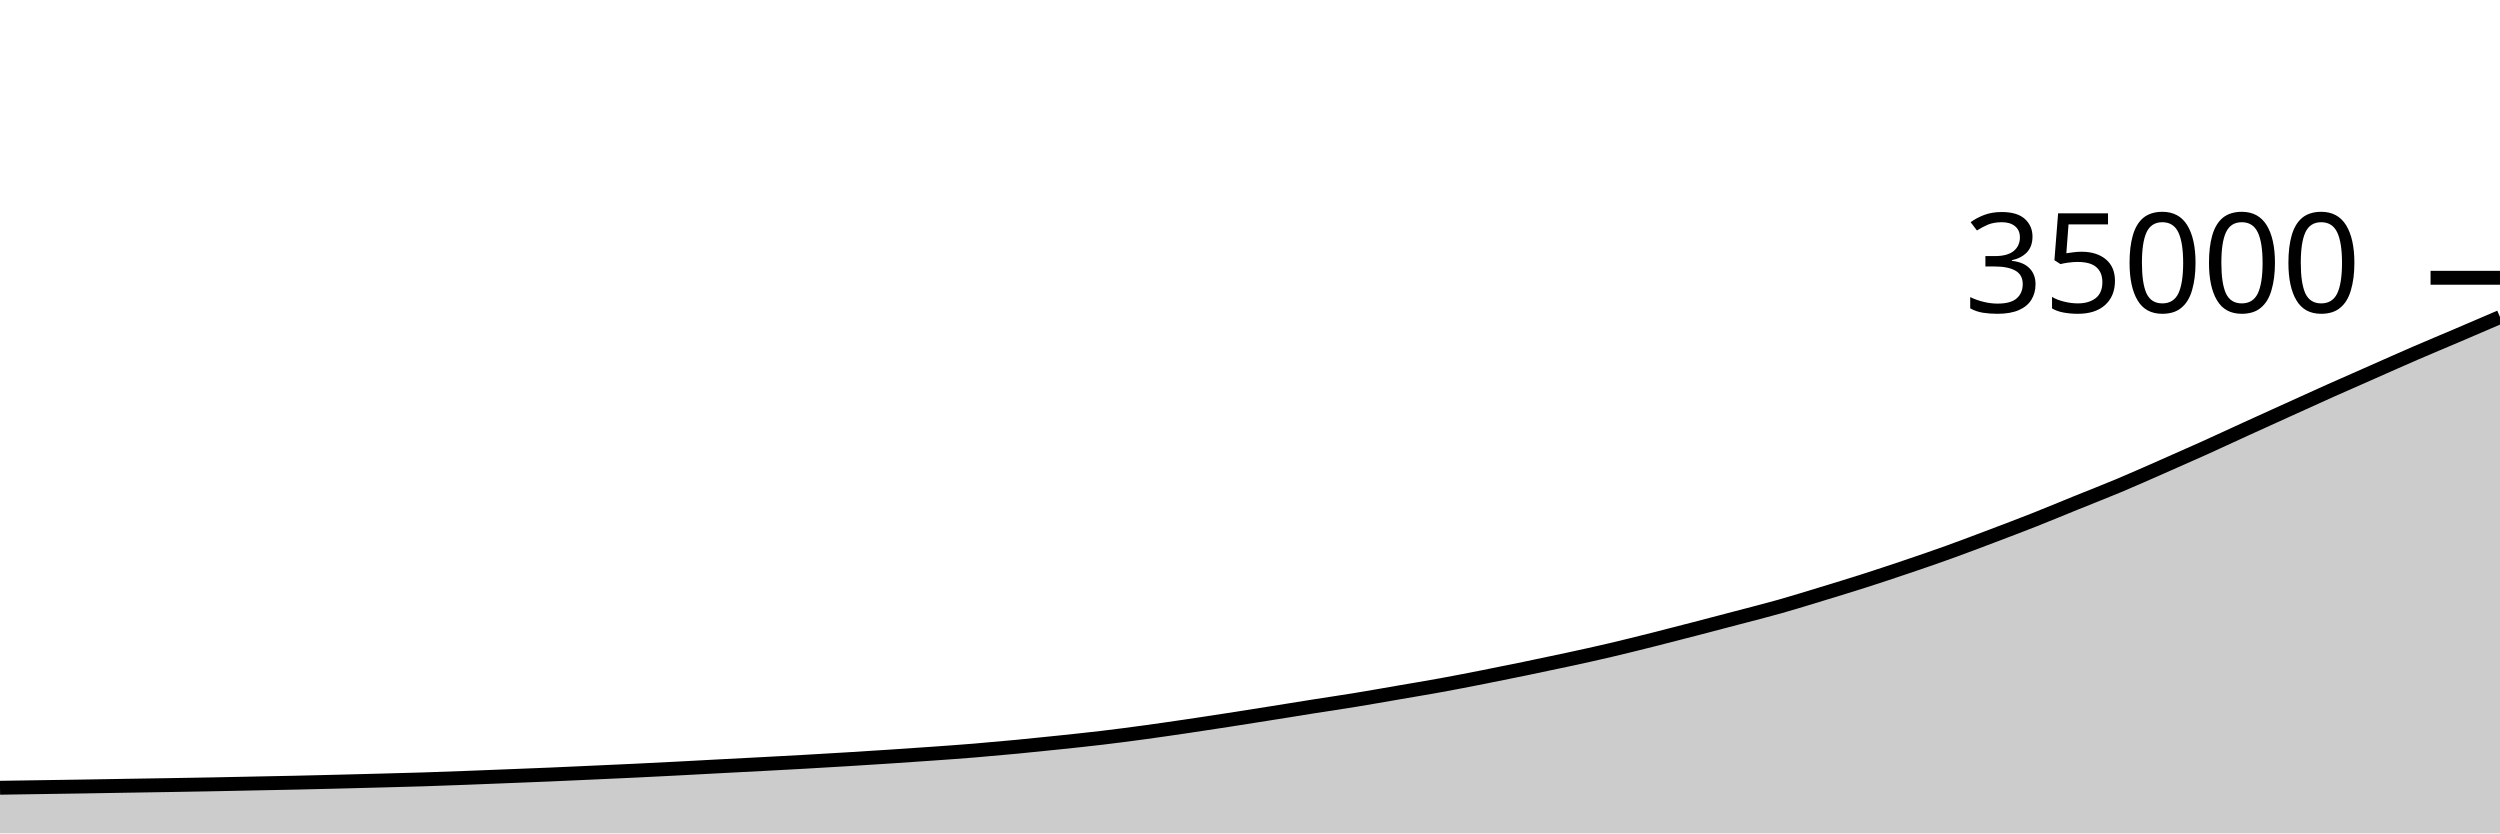
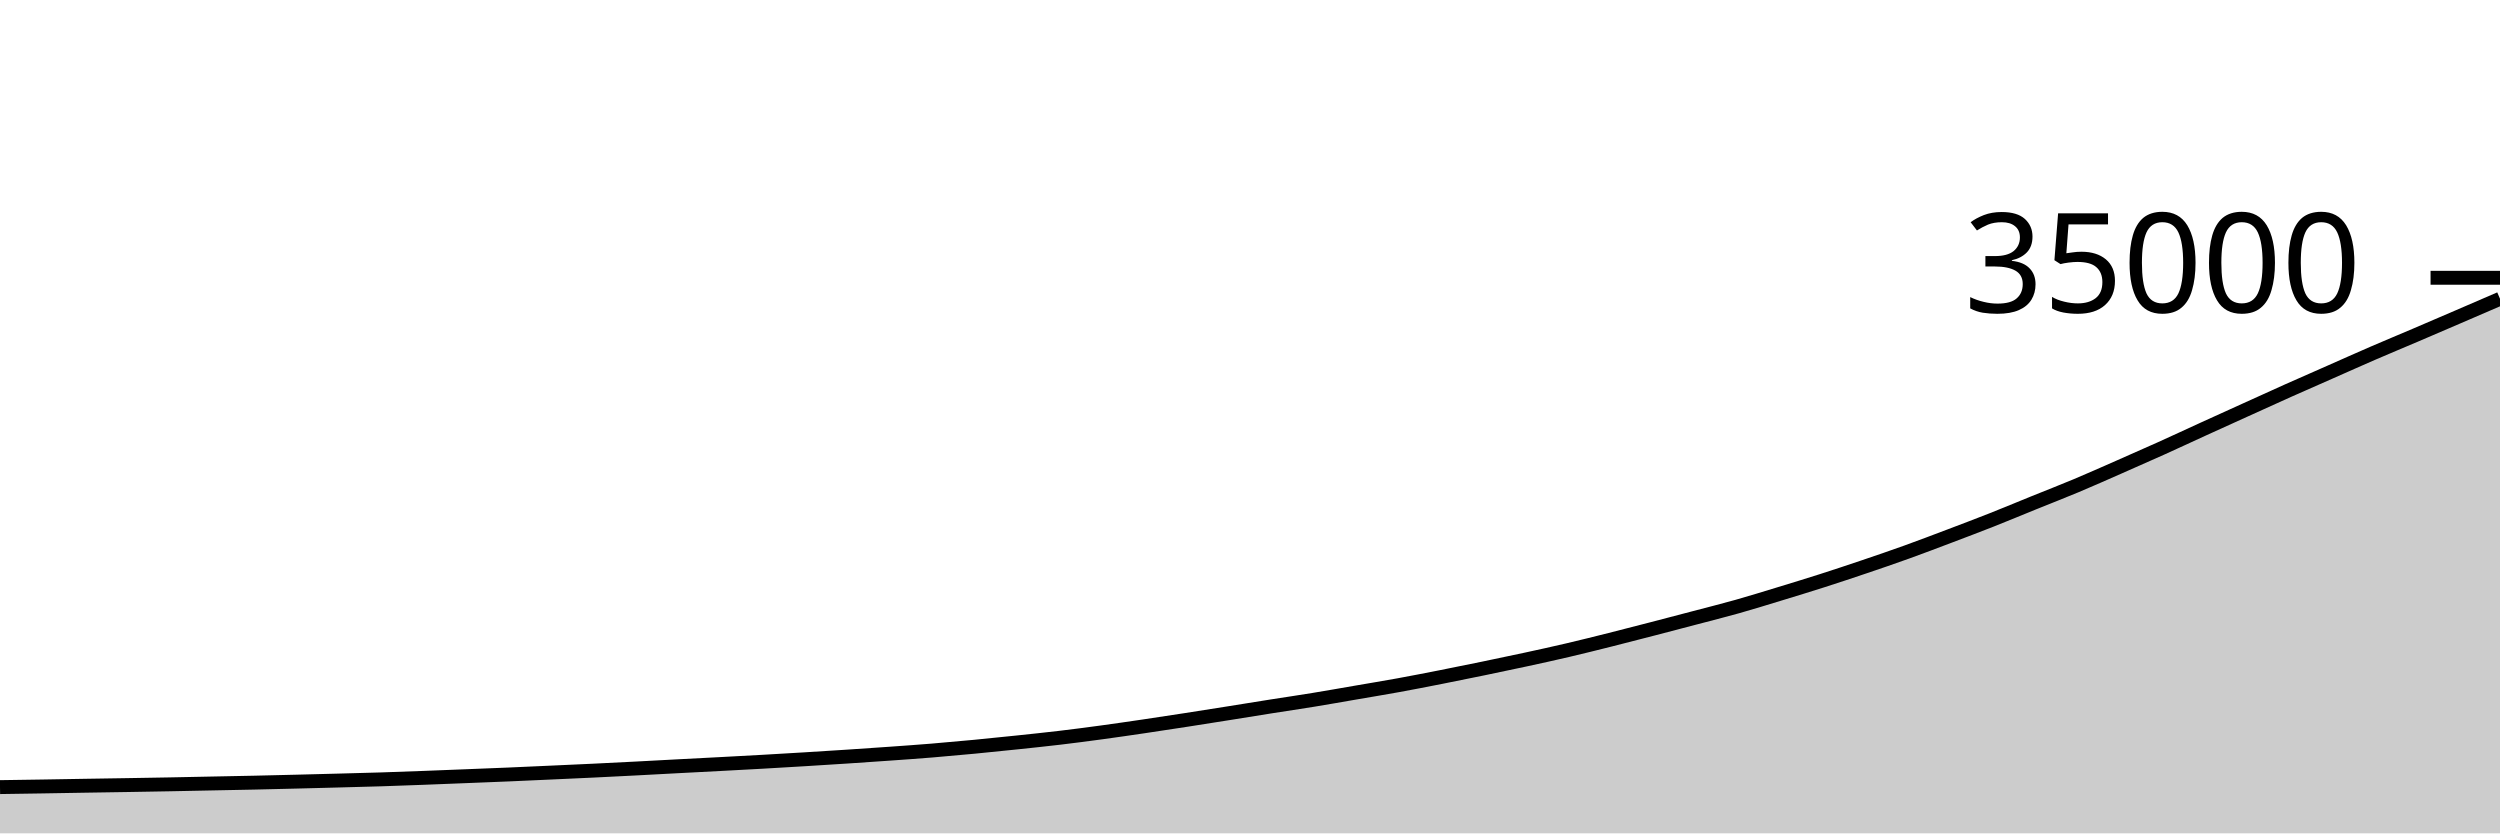
<svg xmlns="http://www.w3.org/2000/svg" viewBox="0 0 180 60">
  <g transform="translate(0,20)">
-     <path class="area" fill="rgba(0, 0, 0, 0.2)" d="M0,36.718C1.017,36.702,2.034,36.687,3.051,36.672C4.068,36.657,5.085,36.643,6.102,36.626C7.119,36.61,8.136,36.59,9.153,36.574C10.169,36.557,11.186,36.542,12.203,36.526C13.22,36.509,14.237,36.492,15.254,36.473C16.271,36.454,17.288,36.432,18.305,36.411C19.322,36.391,20.339,36.372,21.356,36.35C22.373,36.327,23.39,36.302,24.407,36.277C25.424,36.251,26.441,36.225,27.458,36.198C28.475,36.171,29.492,36.146,30.508,36.114C31.525,36.082,32.542,36.043,33.559,36.005C34.576,35.966,35.593,35.925,36.61,35.885C37.627,35.844,38.644,35.806,39.661,35.763C40.678,35.72,41.695,35.673,42.712,35.626C43.729,35.58,44.746,35.535,45.763,35.486C46.78,35.437,47.797,35.385,48.814,35.333C49.831,35.28,50.847,35.224,51.864,35.17C52.881,35.117,53.898,35.066,54.915,35.011C55.932,34.957,56.949,34.903,57.966,34.846C58.983,34.788,60,34.728,61.017,34.666C62.034,34.604,63.051,34.54,64.068,34.473C65.085,34.406,66.102,34.338,67.119,34.265C68.136,34.193,69.153,34.121,70.169,34.038C71.186,33.954,72.203,33.862,73.22,33.765C74.237,33.668,75.254,33.563,76.271,33.456C77.288,33.349,78.305,33.244,79.322,33.123C80.339,33.003,81.356,32.87,82.373,32.731C83.39,32.593,84.407,32.444,85.424,32.294C86.441,32.144,87.458,31.988,88.475,31.831C89.492,31.674,90.508,31.511,91.525,31.35C92.542,31.188,93.559,31.021,94.576,30.861C95.593,30.7,96.61,30.553,97.627,30.386C98.644,30.22,99.661,30.038,100.678,29.863C101.695,29.688,102.712,29.521,103.729,29.336C104.746,29.151,105.763,28.951,106.78,28.751C107.797,28.55,108.814,28.344,109.831,28.134C110.847,27.924,111.864,27.712,112.881,27.491C113.898,27.271,114.915,27.049,115.932,26.81C116.949,26.572,117.966,26.317,118.983,26.062C120,25.806,121.017,25.542,122.034,25.279C123.051,25.015,124.068,24.748,125.085,24.48C126.102,24.212,127.119,23.958,128.136,23.671C129.153,23.384,130.169,23.067,131.186,22.758C132.203,22.448,133.22,22.138,134.237,21.813C135.254,21.487,136.271,21.149,137.288,20.805C138.305,20.46,139.322,20.114,140.339,19.747C141.356,19.381,142.373,18.993,143.39,18.608C144.407,18.223,145.424,17.839,146.441,17.438C147.458,17.036,148.475,16.61,149.492,16.198C150.508,15.786,151.525,15.393,152.542,14.967C153.559,14.541,154.576,14.086,155.593,13.64C156.61,13.194,157.627,12.746,158.644,12.288C159.661,11.83,160.678,11.353,161.695,10.889C162.712,10.425,163.729,9.965,164.746,9.504C165.763,9.043,166.78,8.578,167.797,8.123C168.814,7.669,169.831,7.226,170.847,6.777C171.864,6.329,172.881,5.872,173.898,5.432C174.915,4.992,175.932,4.571,176.949,4.137C177.966,3.703,178.983,3.265,180,2.827L180,40C178.983,40,177.966,40,176.949,40C175.932,40,174.915,40,173.898,40C172.881,40,171.864,40,170.847,40C169.831,40,168.814,40,167.797,40C166.78,40,165.763,40,164.746,40C163.729,40,162.712,40,161.695,40C160.678,40,159.661,40,158.644,40C157.627,40,156.61,40,155.593,40C154.576,40,153.559,40,152.542,40C151.525,40,150.508,40,149.492,40C148.475,40,147.458,40,146.441,40C145.424,40,144.407,40,143.39,40C142.373,40,141.356,40,140.339,40C139.322,40,138.305,40,137.288,40C136.271,40,135.254,40,134.237,40C133.22,40,132.203,40,131.186,40C130.169,40,129.153,40,128.136,40C127.119,40,126.102,40,125.085,40C124.068,40,123.051,40,122.034,40C121.017,40,120,40,118.983,40C117.966,40,116.949,40,115.932,40C114.915,40,113.898,40,112.881,40C111.864,40,110.847,40,109.831,40C108.814,40,107.797,40,106.78,40C105.763,40,104.746,40,103.729,40C102.712,40,101.695,40,100.678,40C99.661,40,98.644,40,97.627,40C96.61,40,95.593,40,94.576,40C93.559,40,92.542,40,91.525,40C90.508,40,89.492,40,88.475,40C87.458,40,86.441,40,85.424,40C84.407,40,83.39,40,82.373,40C81.356,40,80.339,40,79.322,40C78.305,40,77.288,40,76.271,40C75.254,40,74.237,40,73.22,40C72.203,40,71.186,40,70.169,40C69.153,40,68.136,40,67.119,40C66.102,40,65.085,40,64.068,40C63.051,40,62.034,40,61.017,40C60,40,58.983,40,57.966,40C56.949,40,55.932,40,54.915,40C53.898,40,52.881,40,51.864,40C50.847,40,49.831,40,48.814,40C47.797,40,46.78,40,45.763,40C44.746,40,43.729,40,42.712,40C41.695,40,40.678,40,39.661,40C38.644,40,37.627,40,36.61,40C35.593,40,34.576,40,33.559,40C32.542,40,31.525,40,30.508,40C29.492,40,28.475,40,27.458,40C26.441,40,25.424,40,24.407,40C23.39,40,22.373,40,21.356,40C20.339,40,19.322,40,18.305,40C17.288,40,16.271,40,15.254,40C14.237,40,13.22,40,12.203,40C11.186,40,10.169,40,9.153,40C8.136,40,7.119,40,6.102,40C5.085,40,4.068,40,3.051,40C2.034,40,1.017,40,0,40Z" />
-     <path class="line" stroke="black" fill="none" d="M0,36.718C1.017,36.702,2.034,36.687,3.051,36.672C4.068,36.657,5.085,36.643,6.102,36.626C7.119,36.61,8.136,36.59,9.153,36.574C10.169,36.557,11.186,36.542,12.203,36.526C13.22,36.509,14.237,36.492,15.254,36.473C16.271,36.454,17.288,36.432,18.305,36.411C19.322,36.391,20.339,36.372,21.356,36.35C22.373,36.327,23.39,36.302,24.407,36.277C25.424,36.251,26.441,36.225,27.458,36.198C28.475,36.171,29.492,36.146,30.508,36.114C31.525,36.082,32.542,36.043,33.559,36.005C34.576,35.966,35.593,35.925,36.61,35.885C37.627,35.844,38.644,35.806,39.661,35.763C40.678,35.72,41.695,35.673,42.712,35.626C43.729,35.58,44.746,35.535,45.763,35.486C46.78,35.437,47.797,35.385,48.814,35.333C49.831,35.28,50.847,35.224,51.864,35.17C52.881,35.117,53.898,35.066,54.915,35.011C55.932,34.957,56.949,34.903,57.966,34.846C58.983,34.788,60,34.728,61.017,34.666C62.034,34.604,63.051,34.54,64.068,34.473C65.085,34.406,66.102,34.338,67.119,34.265C68.136,34.193,69.153,34.121,70.169,34.038C71.186,33.954,72.203,33.862,73.22,33.765C74.237,33.668,75.254,33.563,76.271,33.456C77.288,33.349,78.305,33.244,79.322,33.123C80.339,33.003,81.356,32.87,82.373,32.731C83.39,32.593,84.407,32.444,85.424,32.294C86.441,32.144,87.458,31.988,88.475,31.831C89.492,31.674,90.508,31.511,91.525,31.35C92.542,31.188,93.559,31.021,94.576,30.861C95.593,30.7,96.61,30.553,97.627,30.386C98.644,30.22,99.661,30.038,100.678,29.863C101.695,29.688,102.712,29.521,103.729,29.336C104.746,29.151,105.763,28.951,106.78,28.751C107.797,28.55,108.814,28.344,109.831,28.134C110.847,27.924,111.864,27.712,112.881,27.491C113.898,27.271,114.915,27.049,115.932,26.81C116.949,26.572,117.966,26.317,118.983,26.062C120,25.806,121.017,25.542,122.034,25.279C123.051,25.015,124.068,24.748,125.085,24.48C126.102,24.212,127.119,23.958,128.136,23.671C129.153,23.384,130.169,23.067,131.186,22.758C132.203,22.448,133.22,22.138,134.237,21.813C135.254,21.487,136.271,21.149,137.288,20.805C138.305,20.46,139.322,20.114,140.339,19.747C141.356,19.381,142.373,18.993,143.39,18.608C144.407,18.223,145.424,17.839,146.441,17.438C147.458,17.036,148.475,16.61,149.492,16.198C150.508,15.786,151.525,15.393,152.542,14.967C153.559,14.541,154.576,14.086,155.593,13.64C156.61,13.194,157.627,12.746,158.644,12.288C159.661,11.83,160.678,11.353,161.695,10.889C162.712,10.425,163.729,9.965,164.746,9.504C165.763,9.043,166.78,8.578,167.797,8.123C168.814,7.669,169.831,7.226,170.847,6.777C171.864,6.329,172.881,5.872,173.898,5.432C174.915,4.992,175.932,4.571,176.949,4.137C177.966,3.703,178.983,3.265,180,2.827" />
+     <path class="area" fill="rgba(0, 0, 0, 0.2)" d="M0,36.672C1.017,36.657,2.034,36.643,3.051,36.626C4.068,36.61,5.085,36.59,6.102,36.574C7.119,36.557,8.136,36.542,9.153,36.526C10.169,36.509,11.186,36.492,12.203,36.473C13.22,36.454,14.237,36.432,15.254,36.411C16.271,36.391,17.288,36.372,18.305,36.35C19.322,36.327,20.339,36.302,21.356,36.277C22.373,36.251,23.39,36.225,24.407,36.198C25.424,36.171,26.441,36.146,27.458,36.114C28.475,36.082,29.492,36.043,30.508,36.005C31.525,35.966,32.542,35.925,33.559,35.885C34.576,35.844,35.593,35.806,36.61,35.763C37.627,35.72,38.644,35.673,39.661,35.626C40.678,35.58,41.695,35.535,42.712,35.486C43.729,35.437,44.746,35.385,45.763,35.333C46.78,35.28,47.797,35.224,48.814,35.17C49.831,35.117,50.847,35.066,51.864,35.011C52.881,34.957,53.898,34.903,54.915,34.846C55.932,34.788,56.949,34.728,57.966,34.666C58.983,34.604,60,34.54,61.017,34.473C62.034,34.406,63.051,34.338,64.068,34.265C65.085,34.193,66.102,34.121,67.119,34.038C68.136,33.954,69.153,33.862,70.169,33.765C71.186,33.668,72.203,33.563,73.22,33.456C74.237,33.349,75.254,33.244,76.271,33.123C77.288,33.003,78.305,32.87,79.322,32.731C80.339,32.593,81.356,32.444,82.373,32.294C83.39,32.144,84.407,31.988,85.424,31.831C86.441,31.674,87.458,31.511,88.475,31.35C89.492,31.188,90.508,31.021,91.525,30.861C92.542,30.7,93.559,30.553,94.576,30.386C95.593,30.22,96.61,30.038,97.627,29.863C98.644,29.688,99.661,29.521,100.678,29.336C101.695,29.151,102.712,28.951,103.729,28.751C104.746,28.55,105.763,28.344,106.78,28.134C107.797,27.924,108.814,27.712,109.831,27.491C110.847,27.271,111.864,27.049,112.881,26.81C113.898,26.572,114.915,26.317,115.932,26.062C116.949,25.806,117.966,25.542,118.983,25.279C120,25.015,121.017,24.748,122.034,24.48C123.051,24.212,124.068,23.958,125.085,23.671C126.102,23.384,127.119,23.067,128.136,22.758C129.153,22.448,130.169,22.138,131.186,21.813C132.203,21.487,133.22,21.149,134.237,20.805C135.254,20.46,136.271,20.114,137.288,19.747C138.305,19.381,139.322,18.993,140.339,18.608C141.356,18.223,142.373,17.839,143.39,17.438C144.407,17.036,145.424,16.61,146.441,16.198C147.458,15.786,148.475,15.393,149.492,14.967C150.508,14.541,151.525,14.086,152.542,13.64C153.559,13.194,154.576,12.746,155.593,12.288C156.61,11.83,157.627,11.353,158.644,10.889C159.661,10.425,160.678,9.965,161.695,9.504C162.712,9.043,163.729,8.578,164.746,8.123C165.763,7.669,166.78,7.226,167.797,6.777C168.814,6.329,169.831,5.872,170.847,5.432C171.864,4.992,172.881,4.571,173.898,4.137C174.915,3.703,175.932,3.265,176.949,2.827C177.966,2.39,178.983,1.95,180,1.51L180,40C178.983,40,177.966,40,176.949,40C175.932,40,174.915,40,173.898,40C172.881,40,171.864,40,170.847,40C169.831,40,168.814,40,167.797,40C166.78,40,165.763,40,164.746,40C163.729,40,162.712,40,161.695,40C160.678,40,159.661,40,158.644,40C157.627,40,156.61,40,155.593,40C154.576,40,153.559,40,152.542,40C151.525,40,150.508,40,149.492,40C148.475,40,147.458,40,146.441,40C145.424,40,144.407,40,143.39,40C142.373,40,141.356,40,140.339,40C139.322,40,138.305,40,137.288,40C136.271,40,135.254,40,134.237,40C133.22,40,132.203,40,131.186,40C130.169,40,129.153,40,128.136,40C127.119,40,126.102,40,125.085,40C124.068,40,123.051,40,122.034,40C121.017,40,120,40,118.983,40C117.966,40,116.949,40,115.932,40C114.915,40,113.898,40,112.881,40C111.864,40,110.847,40,109.831,40C108.814,40,107.797,40,106.78,40C105.763,40,104.746,40,103.729,40C102.712,40,101.695,40,100.678,40C99.661,40,98.644,40,97.627,40C96.61,40,95.593,40,94.576,40C93.559,40,92.542,40,91.525,40C90.508,40,89.492,40,88.475,40C87.458,40,86.441,40,85.424,40C84.407,40,83.39,40,82.373,40C81.356,40,80.339,40,79.322,40C78.305,40,77.288,40,76.271,40C75.254,40,74.237,40,73.22,40C72.203,40,71.186,40,70.169,40C69.153,40,68.136,40,67.119,40C66.102,40,65.085,40,64.068,40C63.051,40,62.034,40,61.017,40C60,40,58.983,40,57.966,40C56.949,40,55.932,40,54.915,40C53.898,40,52.881,40,51.864,40C50.847,40,49.831,40,48.814,40C47.797,40,46.78,40,45.763,40C44.746,40,43.729,40,42.712,40C41.695,40,40.678,40,39.661,40C38.644,40,37.627,40,36.61,40C35.593,40,34.576,40,33.559,40C32.542,40,31.525,40,30.508,40C29.492,40,28.475,40,27.458,40C26.441,40,25.424,40,24.407,40C23.39,40,22.373,40,21.356,40C20.339,40,19.322,40,18.305,40C17.288,40,16.271,40,15.254,40C14.237,40,13.22,40,12.203,40C11.186,40,10.169,40,9.153,40C8.136,40,7.119,40,6.102,40C5.085,40,4.068,40,3.051,40C2.034,40,1.017,40,0,40Z" />
+     <path class="line" stroke="black" fill="none" d="M0,36.672C1.017,36.657,2.034,36.643,3.051,36.626C4.068,36.61,5.085,36.59,6.102,36.574C7.119,36.557,8.136,36.542,9.153,36.526C10.169,36.509,11.186,36.492,12.203,36.473C13.22,36.454,14.237,36.432,15.254,36.411C16.271,36.391,17.288,36.372,18.305,36.35C19.322,36.327,20.339,36.302,21.356,36.277C22.373,36.251,23.39,36.225,24.407,36.198C25.424,36.171,26.441,36.146,27.458,36.114C28.475,36.082,29.492,36.043,30.508,36.005C31.525,35.966,32.542,35.925,33.559,35.885C34.576,35.844,35.593,35.806,36.61,35.763C37.627,35.72,38.644,35.673,39.661,35.626C40.678,35.58,41.695,35.535,42.712,35.486C43.729,35.437,44.746,35.385,45.763,35.333C46.78,35.28,47.797,35.224,48.814,35.17C49.831,35.117,50.847,35.066,51.864,35.011C52.881,34.957,53.898,34.903,54.915,34.846C55.932,34.788,56.949,34.728,57.966,34.666C58.983,34.604,60,34.54,61.017,34.473C62.034,34.406,63.051,34.338,64.068,34.265C65.085,34.193,66.102,34.121,67.119,34.038C68.136,33.954,69.153,33.862,70.169,33.765C71.186,33.668,72.203,33.563,73.22,33.456C74.237,33.349,75.254,33.244,76.271,33.123C77.288,33.003,78.305,32.87,79.322,32.731C80.339,32.593,81.356,32.444,82.373,32.294C83.39,32.144,84.407,31.988,85.424,31.831C86.441,31.674,87.458,31.511,88.475,31.35C89.492,31.188,90.508,31.021,91.525,30.861C92.542,30.7,93.559,30.553,94.576,30.386C95.593,30.22,96.61,30.038,97.627,29.863C98.644,29.688,99.661,29.521,100.678,29.336C101.695,29.151,102.712,28.951,103.729,28.751C104.746,28.55,105.763,28.344,106.78,28.134C107.797,27.924,108.814,27.712,109.831,27.491C110.847,27.271,111.864,27.049,112.881,26.81C113.898,26.572,114.915,26.317,115.932,26.062C116.949,25.806,117.966,25.542,118.983,25.279C120,25.015,121.017,24.748,122.034,24.48C123.051,24.212,124.068,23.958,125.085,23.671C126.102,23.384,127.119,23.067,128.136,22.758C129.153,22.448,130.169,22.138,131.186,21.813C132.203,21.487,133.22,21.149,134.237,20.805C135.254,20.46,136.271,20.114,137.288,19.747C138.305,19.381,139.322,18.993,140.339,18.608C141.356,18.223,142.373,17.839,143.39,17.438C144.407,17.036,145.424,16.61,146.441,16.198C147.458,15.786,148.475,15.393,149.492,14.967C150.508,14.541,151.525,14.086,152.542,13.64C153.559,13.194,154.576,12.746,155.593,12.288C156.61,11.83,157.627,11.353,158.644,10.889C159.661,10.425,160.678,9.965,161.695,9.504C162.712,9.043,163.729,8.578,164.746,8.123C165.763,7.669,166.78,7.226,167.797,6.777C168.814,6.329,169.831,5.872,170.847,5.432C171.864,4.992,172.881,4.571,173.898,4.137C174.915,3.703,175.932,3.265,176.949,2.827C177.966,2.39,178.983,1.95,180,1.51" />
    <path class="axis-ceiling" stroke-width="1" stroke="black" fill="none" d="M175,0L180,0" />
    <text class="axis-ceiling-label" font-family="sans-serif" text-anchor="end" font-size="10px" x="170" y="2.5">35000</text>
  </g>
</svg>
